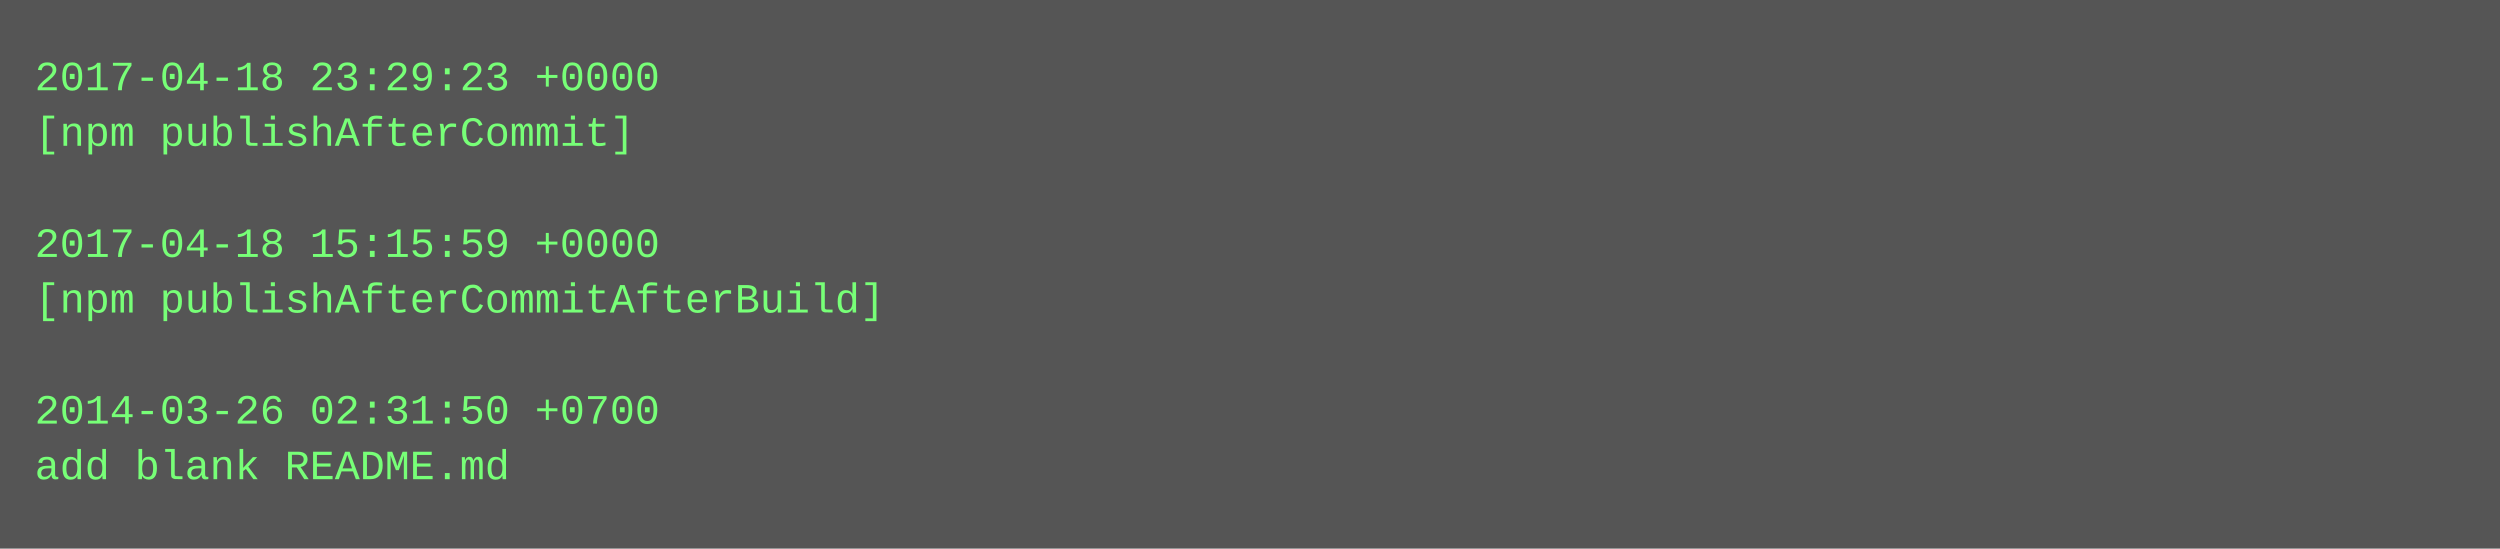
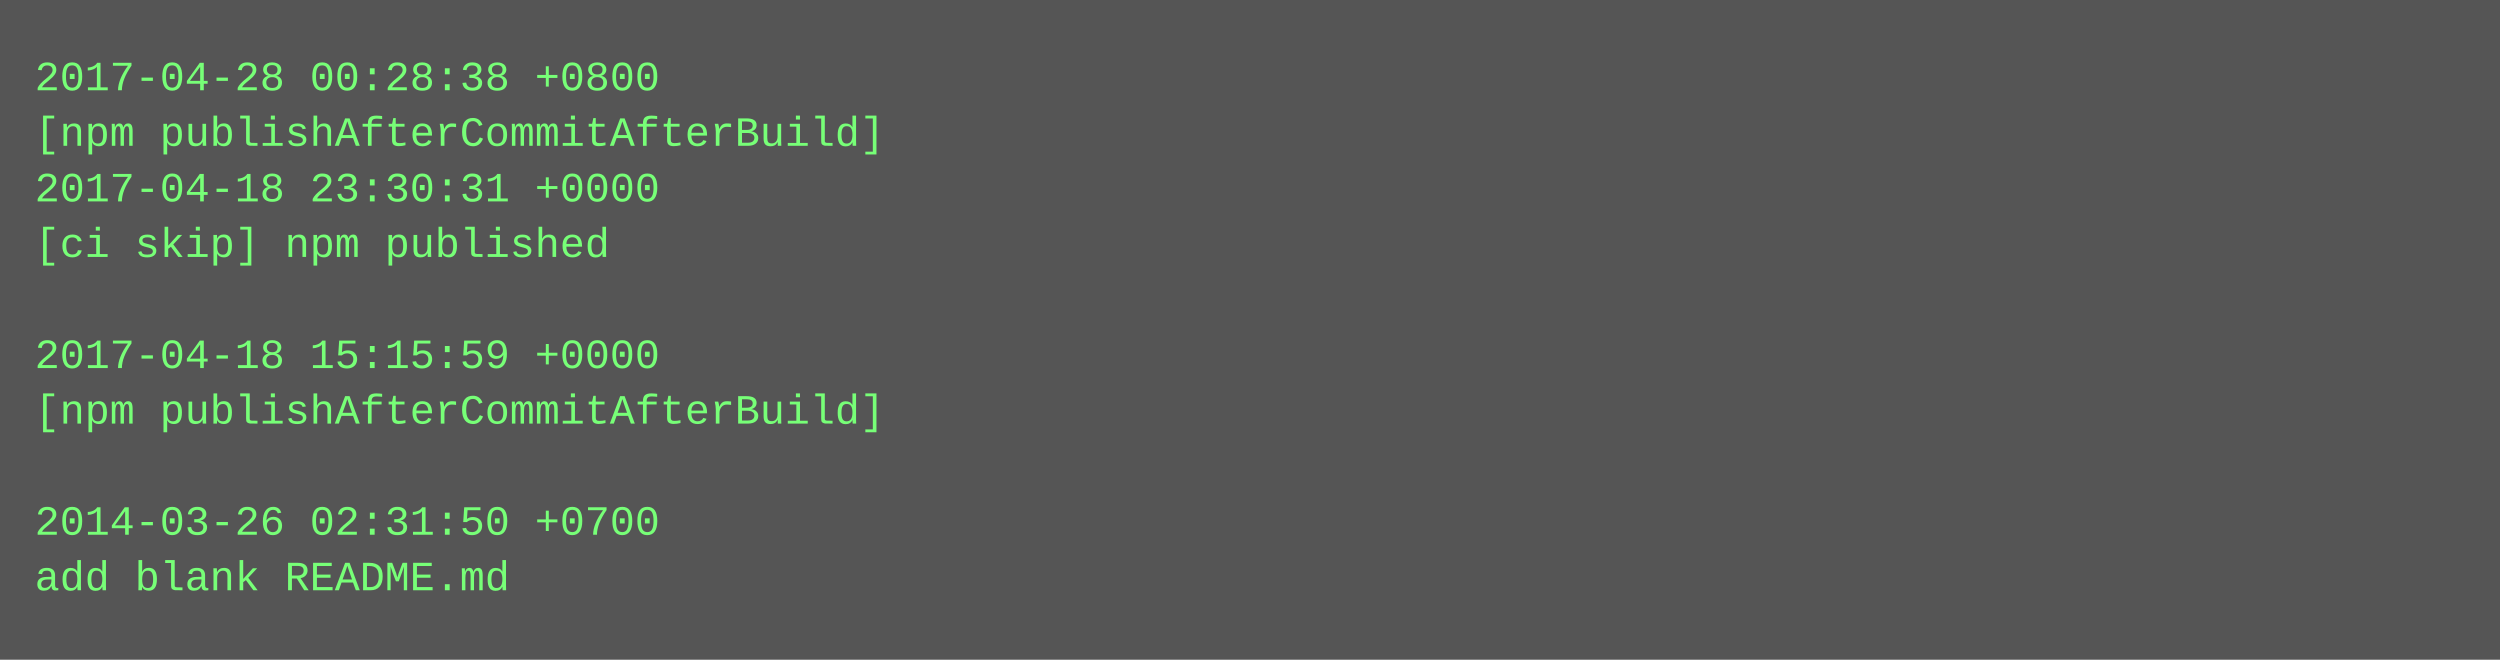
- <svg xmlns="http://www.w3.org/2000/svg" height="158" width="720">
-   <rect height="158" fill="#555" width="720" />
+ <svg xmlns="http://www.w3.org/2000/svg" height="190" width="720">
+   <rect height="190" fill="#555" width="720" />
  <text fill="#7f7" font-family="Courier New" font-size="12" xml:space="preserve">
-     <tspan x="10" y="26">2017-04-18 23:29:23 +0000</tspan>
-     <tspan x="10" y="42">[npm publishAfterCommit]</tspan>
-     <tspan x="10" y="58" />
-     <tspan x="10" y="74">2017-04-18 15:15:59 +0000</tspan>
-     <tspan x="10" y="90">[npm publishAfterCommitAfterBuild]</tspan>
-     <tspan x="10" y="106" />
-     <tspan x="10" y="122">2014-03-26 02:31:50 +0700</tspan>
-     <tspan x="10" y="138">add blank README.md</tspan>
+     <tspan x="10" y="26">2017-04-28 00:28:38 +0800</tspan>
+     <tspan x="10" y="42">[npm publishAfterCommitAfterBuild]</tspan>
+     <tspan x="10" y="58">2017-04-18 23:30:31 +0000</tspan>
+     <tspan x="10" y="74">[ci skip] npm published</tspan>
+     <tspan x="10" y="90" />
+     <tspan x="10" y="106">2017-04-18 15:15:59 +0000</tspan>
+     <tspan x="10" y="122">[npm publishAfterCommitAfterBuild]</tspan>
+     <tspan x="10" y="138" />
+     <tspan x="10" y="154">2014-03-26 02:31:50 +0700</tspan>
+     <tspan x="10" y="170">add blank README.md</tspan>
  </text>
</svg>
